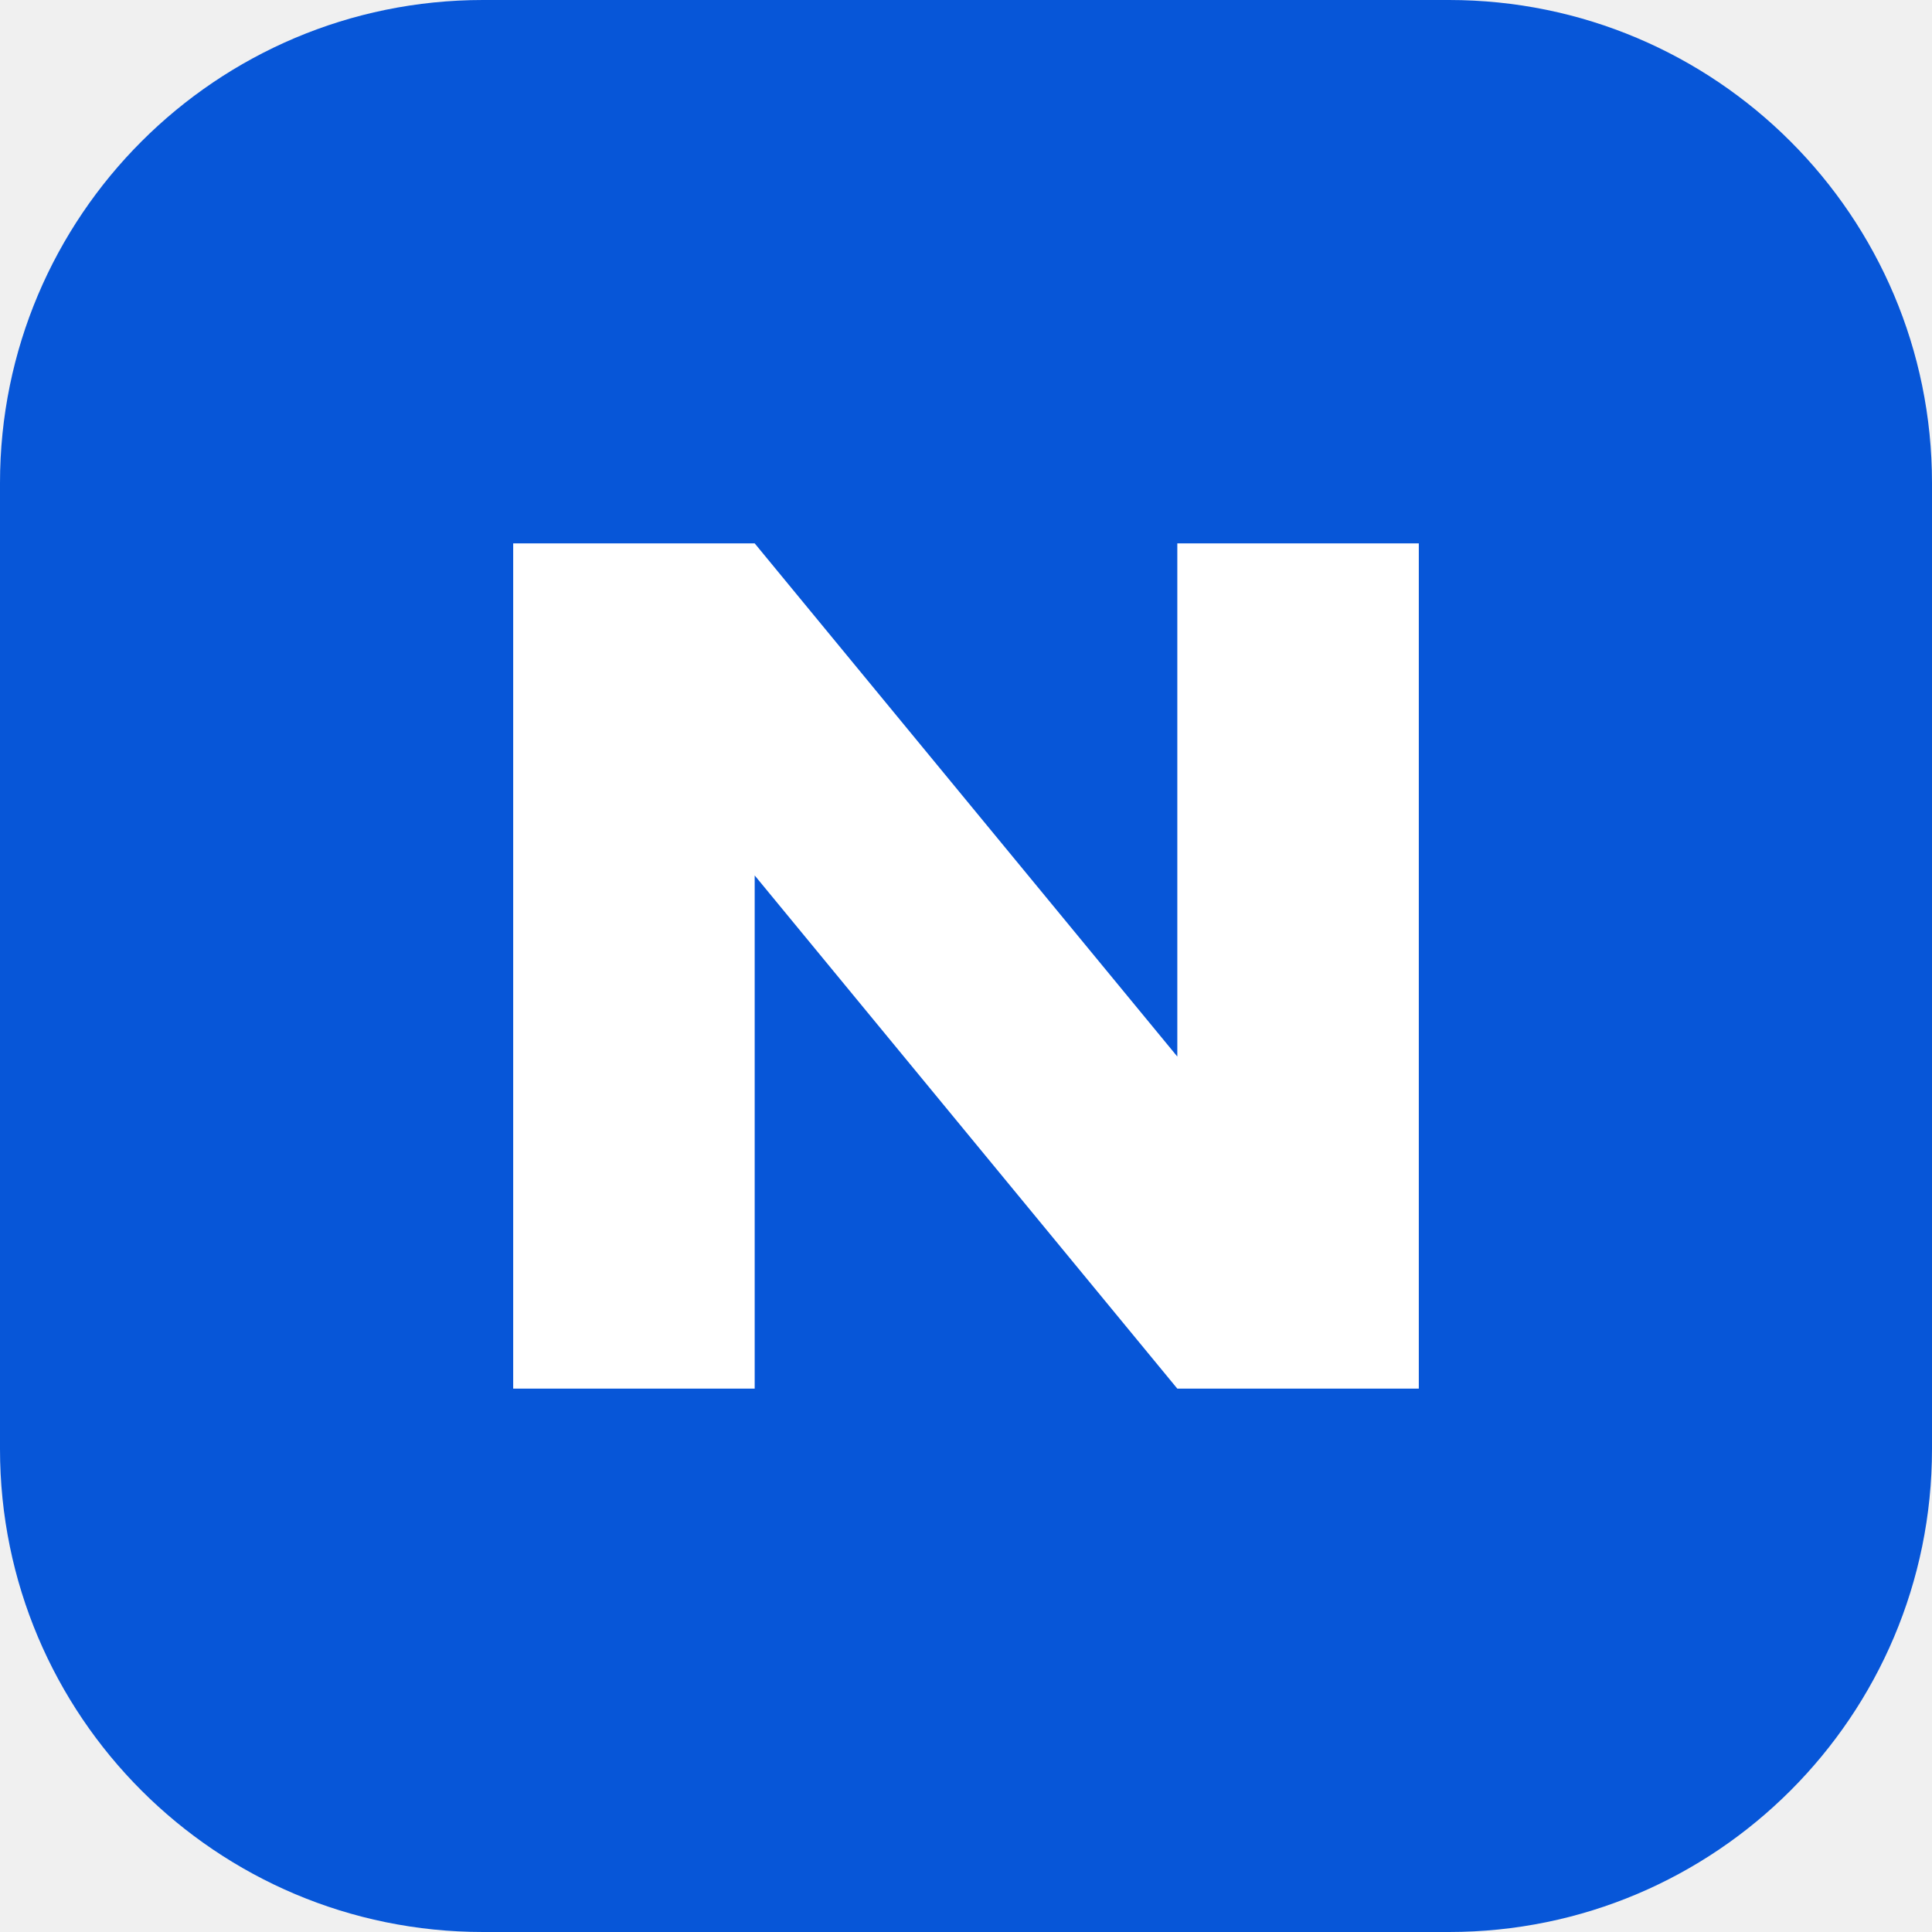
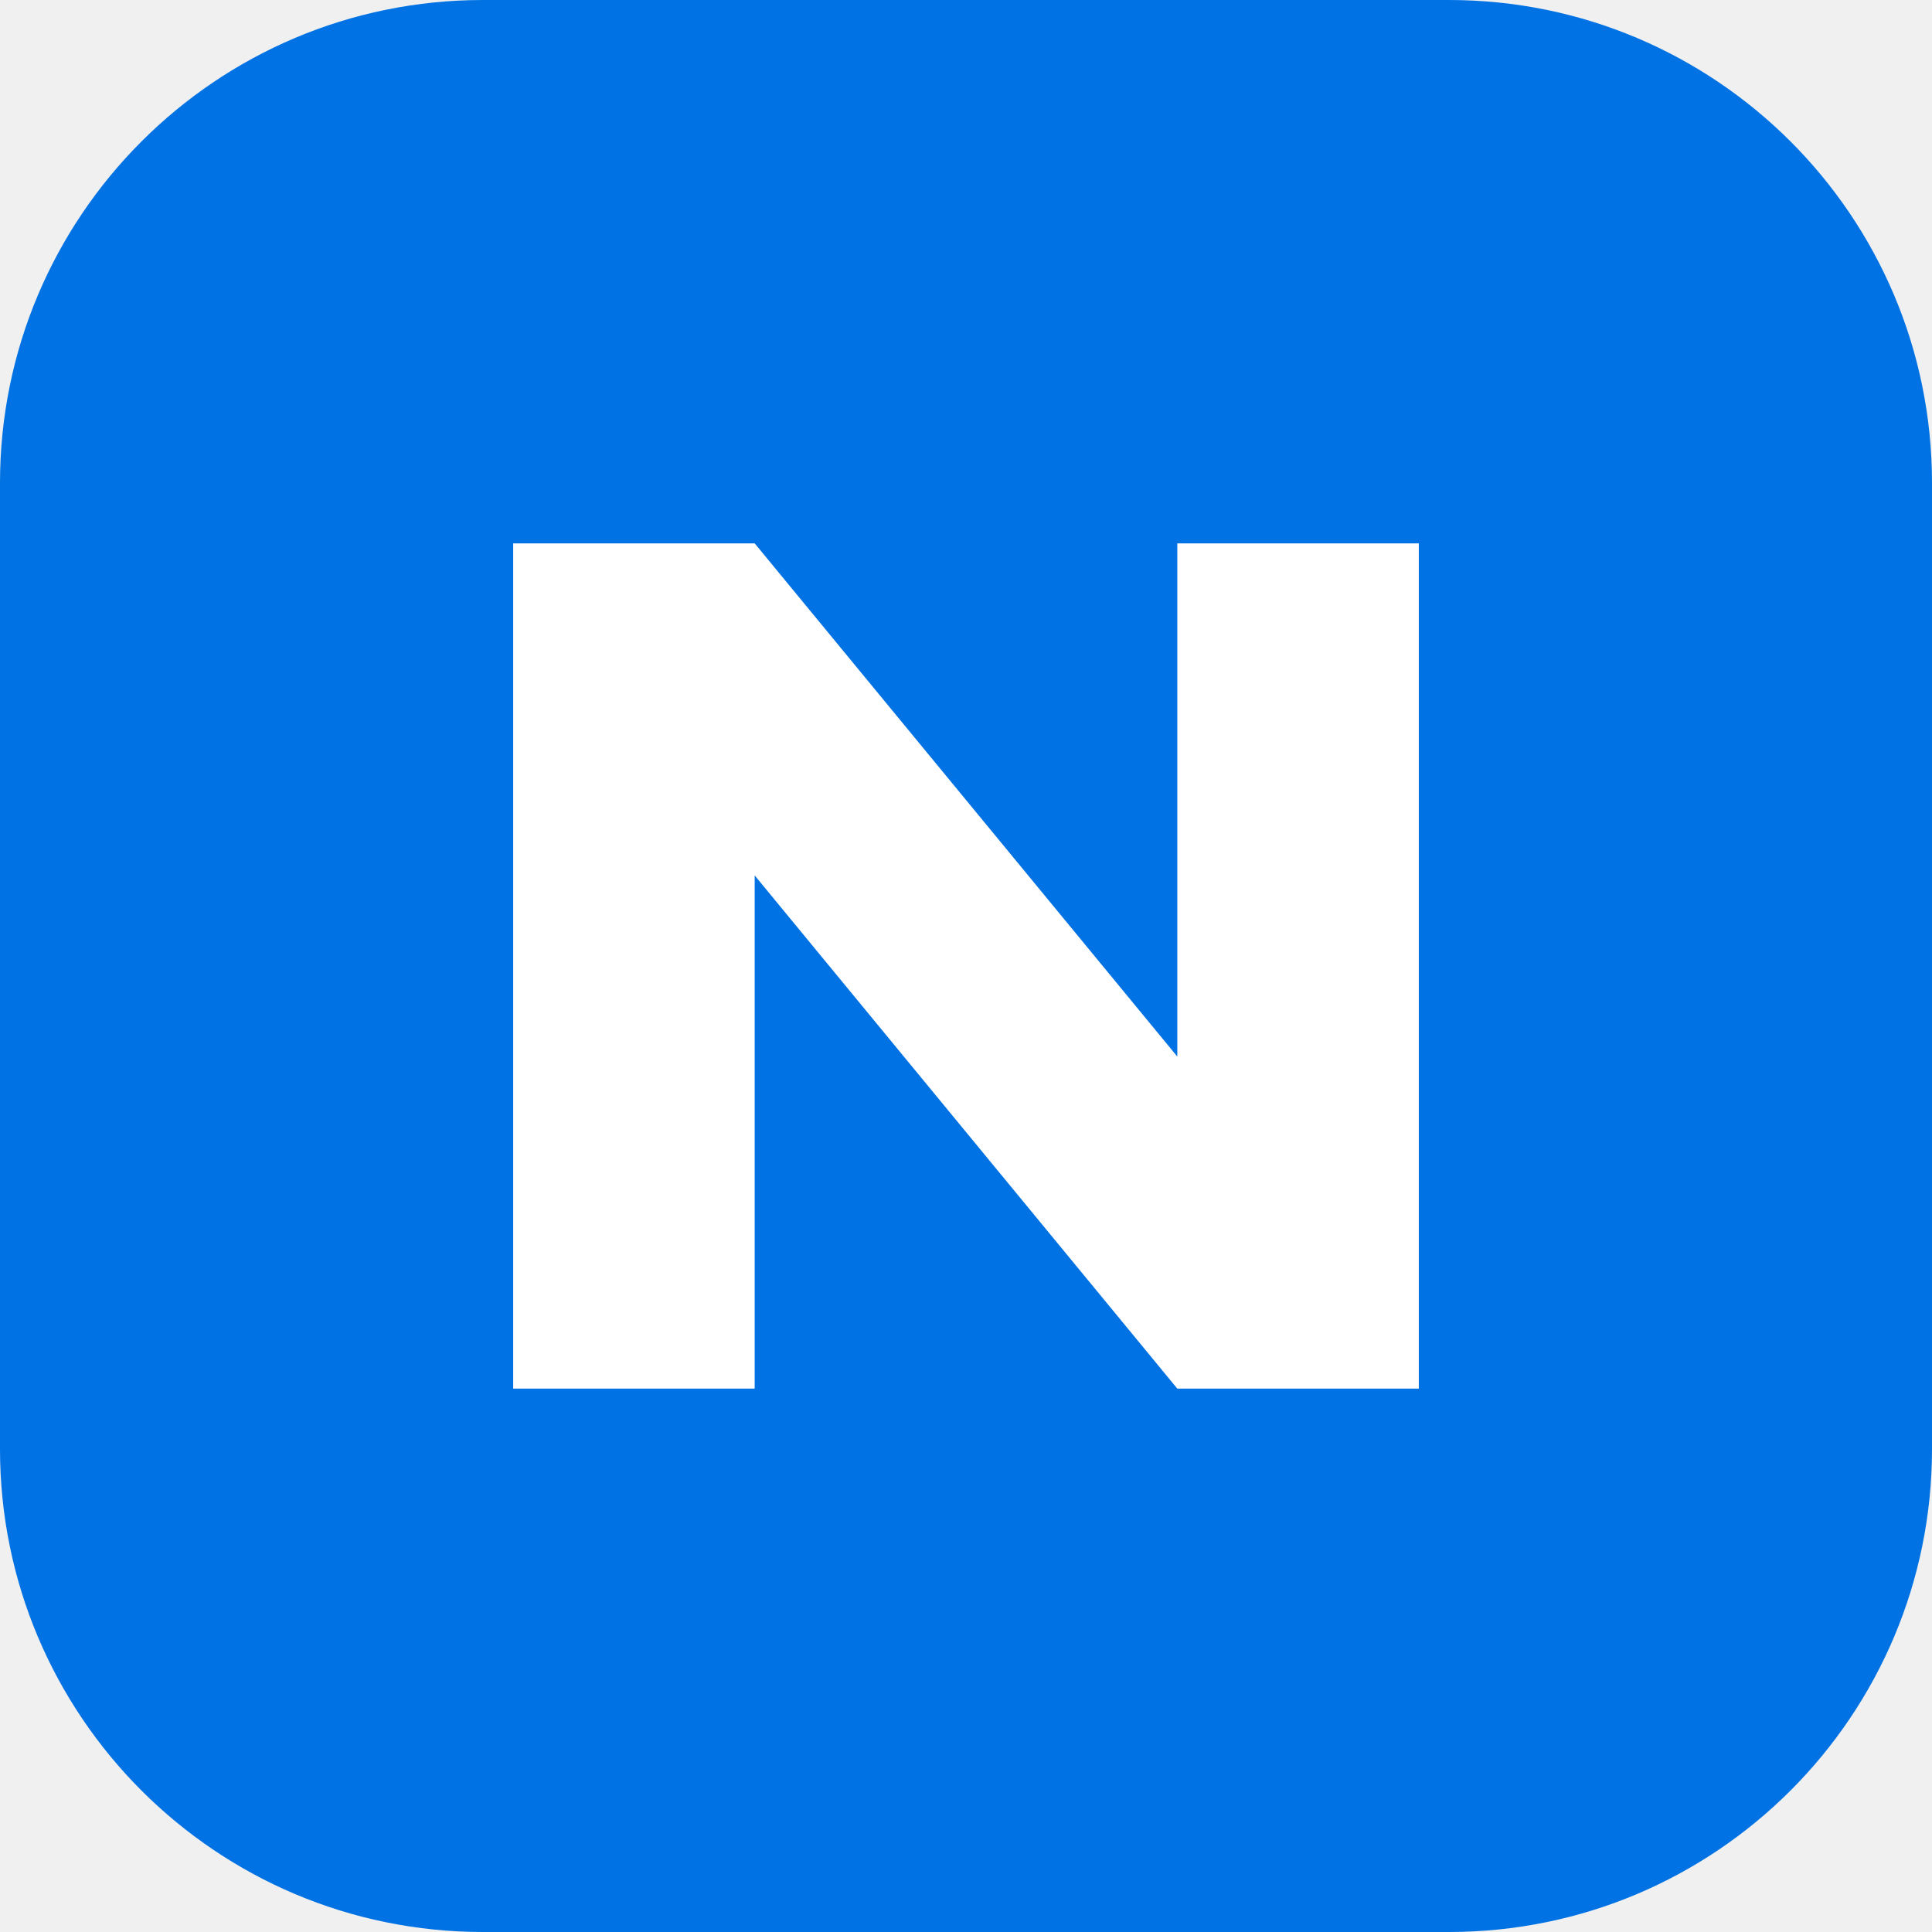
<svg xmlns="http://www.w3.org/2000/svg" viewBox="0 0 64 64">
-   <rect width="64" height="64" rx="16" fill="#0756d8" />
+   <rect width="64" height="64" rx="16" fill="#0072e3" />
  <path d="M17 46V18h8l14 17V18h8v28h-8L25 29v17z" fill="#fff" />
</svg>
